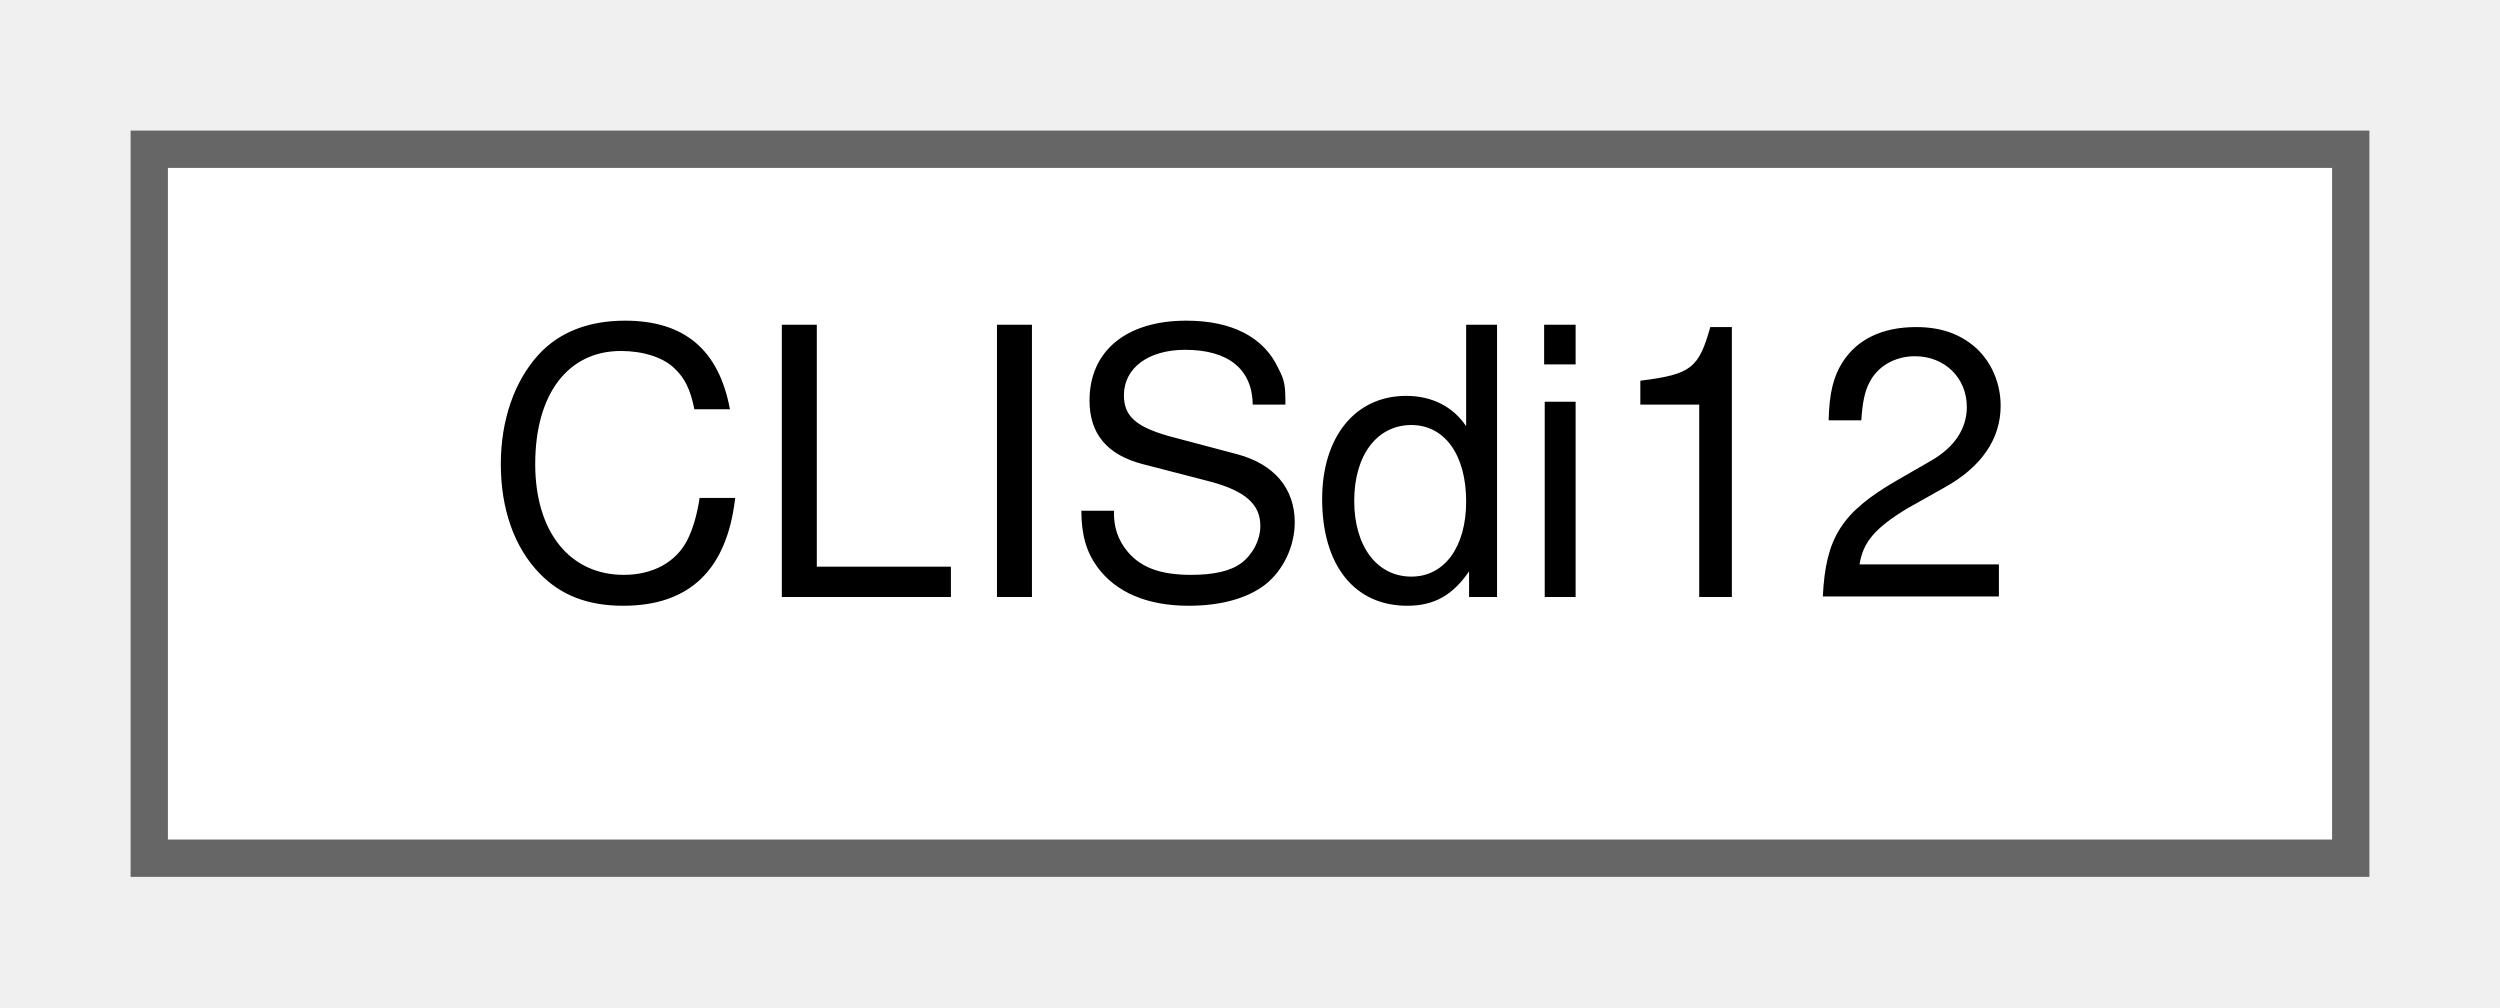
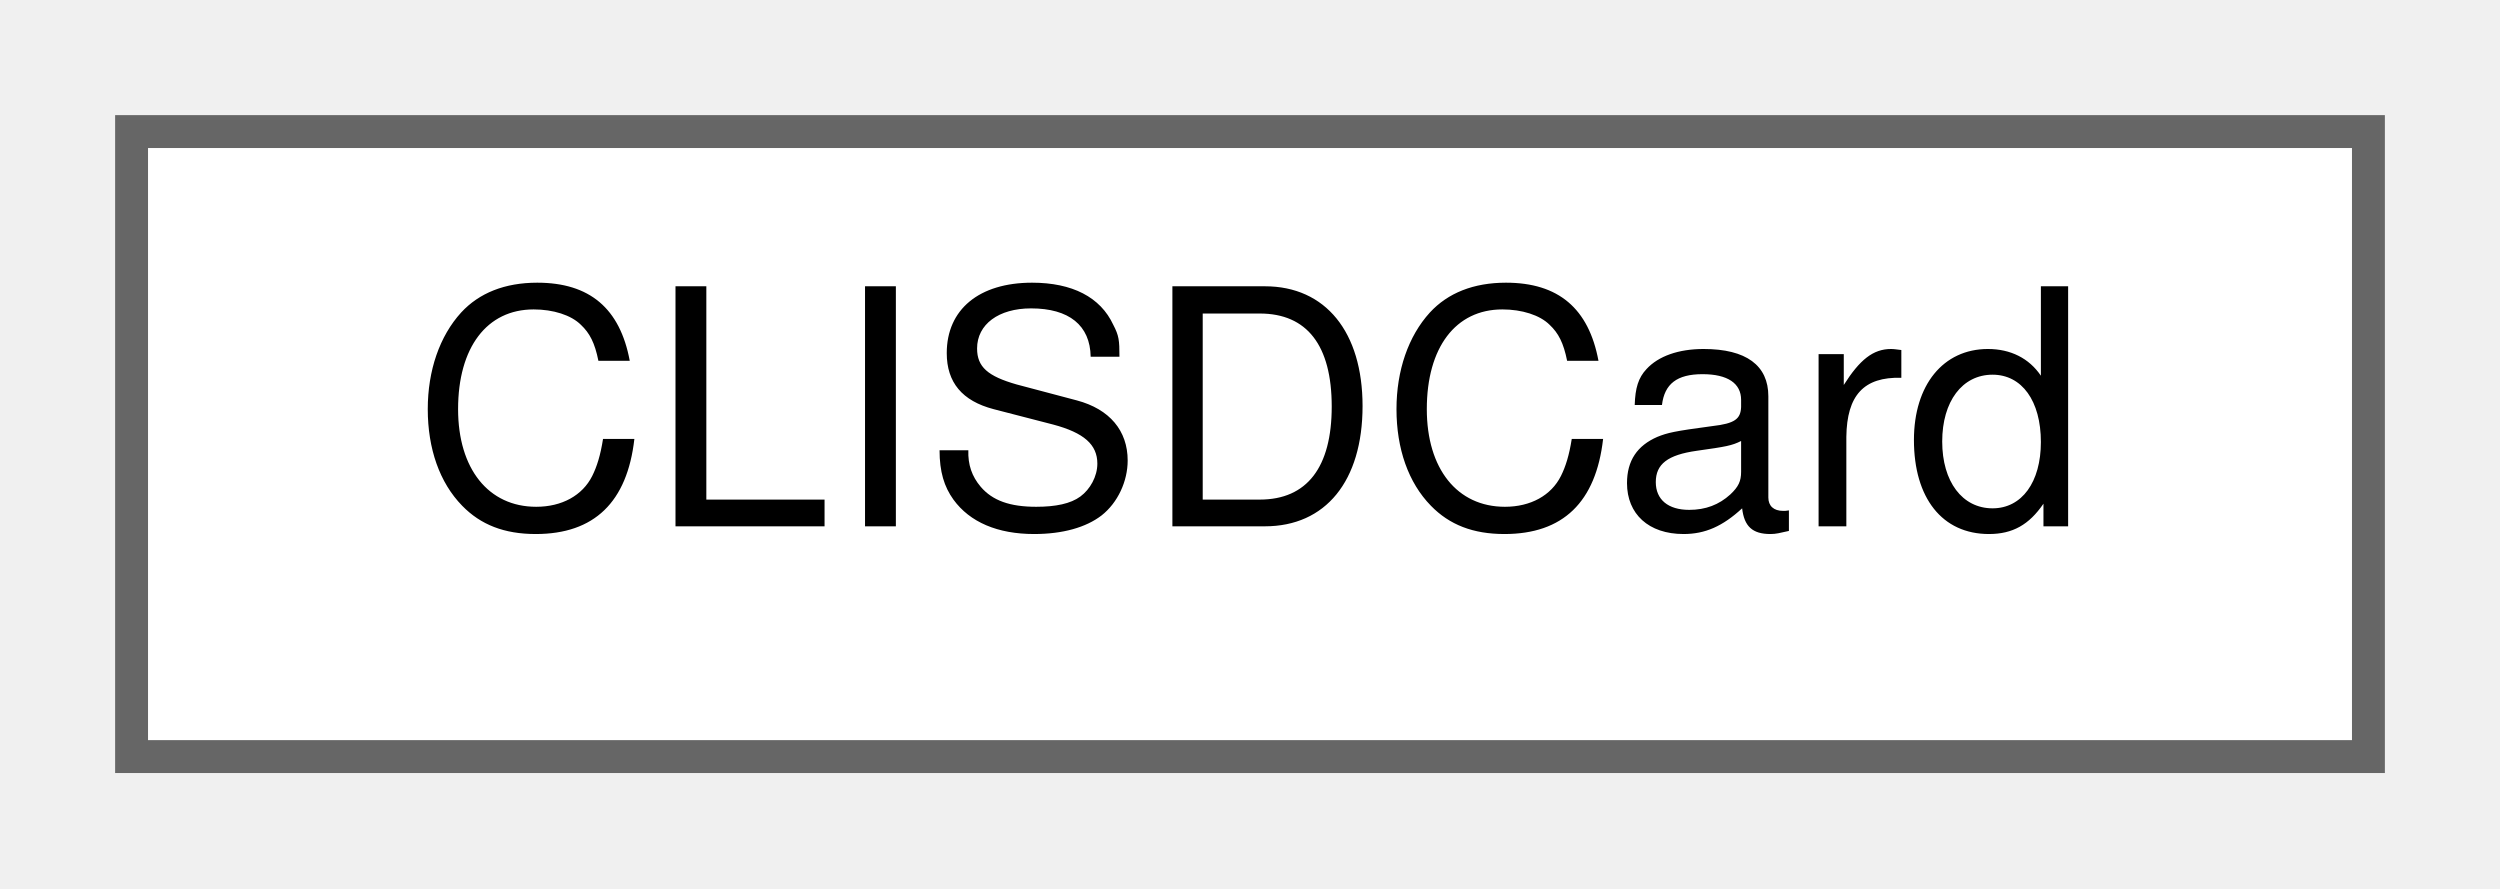
- <svg xmlns="http://www.w3.org/2000/svg" xmlns:xlink="http://www.w3.org/1999/xlink" width="67pt" height="27pt" viewBox="0.00 0.00 67.00 27.00">
+ <svg xmlns="http://www.w3.org/2000/svg" xmlns:xlink="http://www.w3.org/1999/xlink" width="76pt" height="27pt" viewBox="0.00 0.00 76.00 27.00">
  <g id="graph0" class="graph" transform="scale(1 1) rotate(0) translate(4 23)">
    <g id="node1" class="node">
      <g id="a_node1">
-         <a xlink:href="class_c_l_i_sdi12.html" target="_top" xlink:title="SDI-12 sensor CLI.">
-           <polygon fill="white" stroke="#666666" points="59,-19 0,-19 0,0 59,0 59,-19" />
-           <text text-anchor="middle" x="29.5" y="-7" font-family="Helvetica,sans-Serif" font-size="10.00">CLISdi12</text>
+         <a xlink:href="class_c_l_i_s_d_card.html" target="_top" xlink:title="SD card related commands.">
+           <polygon fill="white" stroke="#666666" points="68,-19 0,-19 0,0 68,0 68,-19" />
+           <text text-anchor="middle" x="34" y="-7" font-family="Helvetica,sans-Serif" font-size="10.00">CLISDCard</text>
        </a>
      </g>
    </g>
  </g>
</svg>
